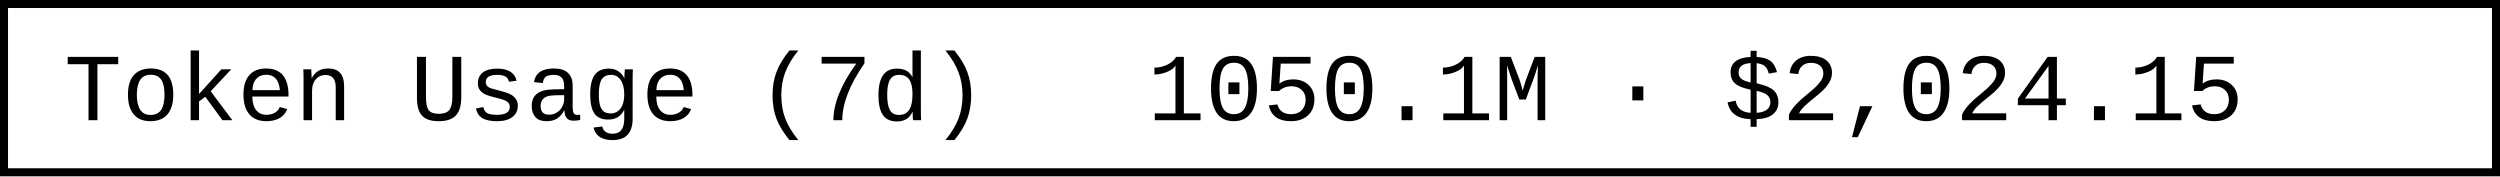
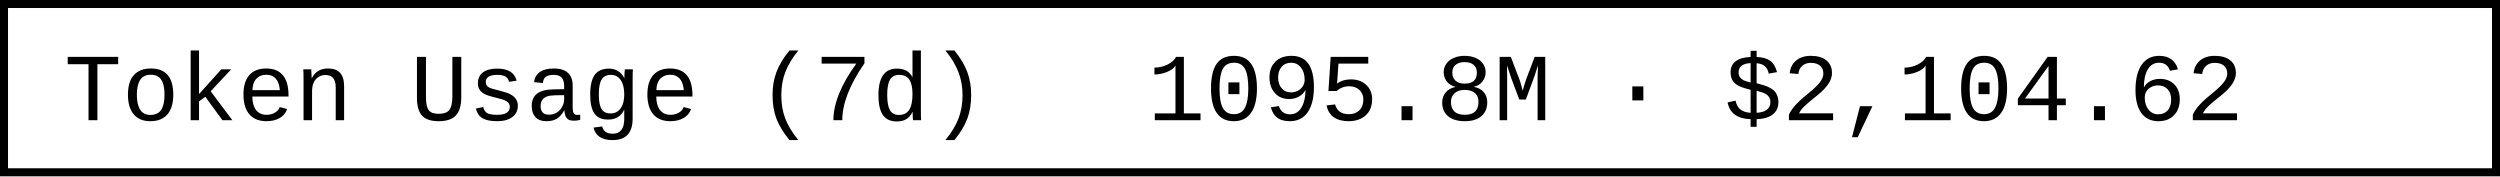
- <svg xmlns="http://www.w3.org/2000/svg" width="312" height="22" role="img" aria-label="Token Usage (7d): 1050.1M · $2,024.15">
+ <svg xmlns="http://www.w3.org/2000/svg" width="312" height="22" role="img" aria-label="Token Usage (7d): 1095.8M · $2,104.62">
  <rect x="0.5" y="0.5" width="311" height="21" fill="#fff" stroke="#000" stroke-width="1" />
  <g font-family="'Consolas','Monaco','Courier New',monospace" font-size="12" fill="#000">
    <text x="8" y="15">Token Usage (7d)</text>
-     <text x="143.2" y="15">1050.1M · $2,024.15</text>
+     <text x="143.2" y="15">1095.8M · $2,104.62</text>
  </g>
</svg>
